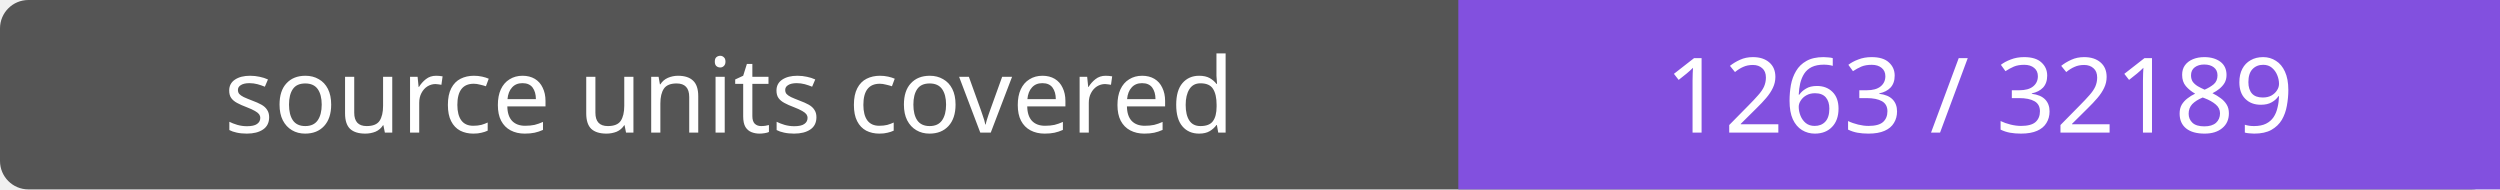
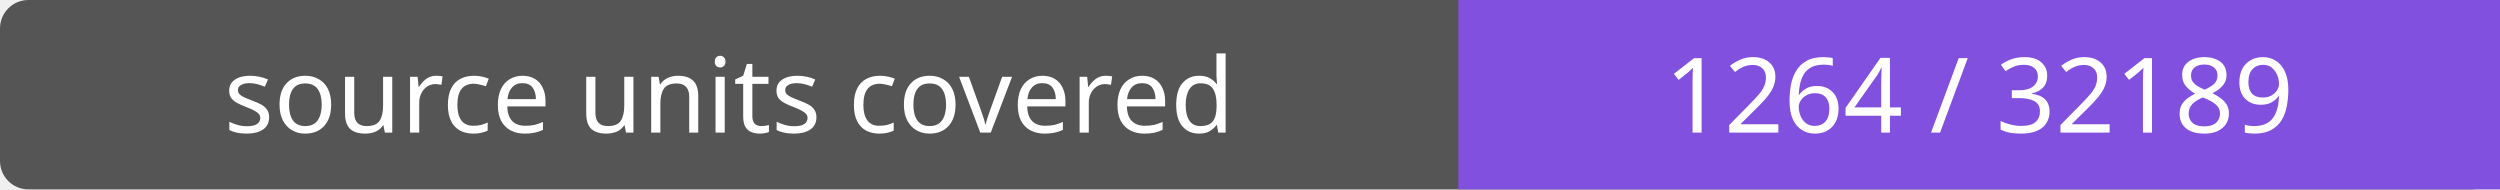
- <svg xmlns="http://www.w3.org/2000/svg" width="264" height="20" role="img" aria-label="source units covered: 1263 / 32189">
+ <svg xmlns="http://www.w3.org/2000/svg" width="264" height="20" role="img" aria-label="source units covered: 1264 / 32189">
  <rect width="264" height="20" rx="3" fill="#555" />
  <path fill="#8250df" d="M154 0h110v20H154z" />
  <g fill="#fff" text-anchor="middle" font-family="Verdana,sans-serif" font-size="11">
    <text x="77.0" y="14">source units covered</text>
-     <text x="209.0" y="14">1263 / 32189</text>
+     <text x="209.0" y="14">1264 / 32189</text>
  </g>
</svg>
